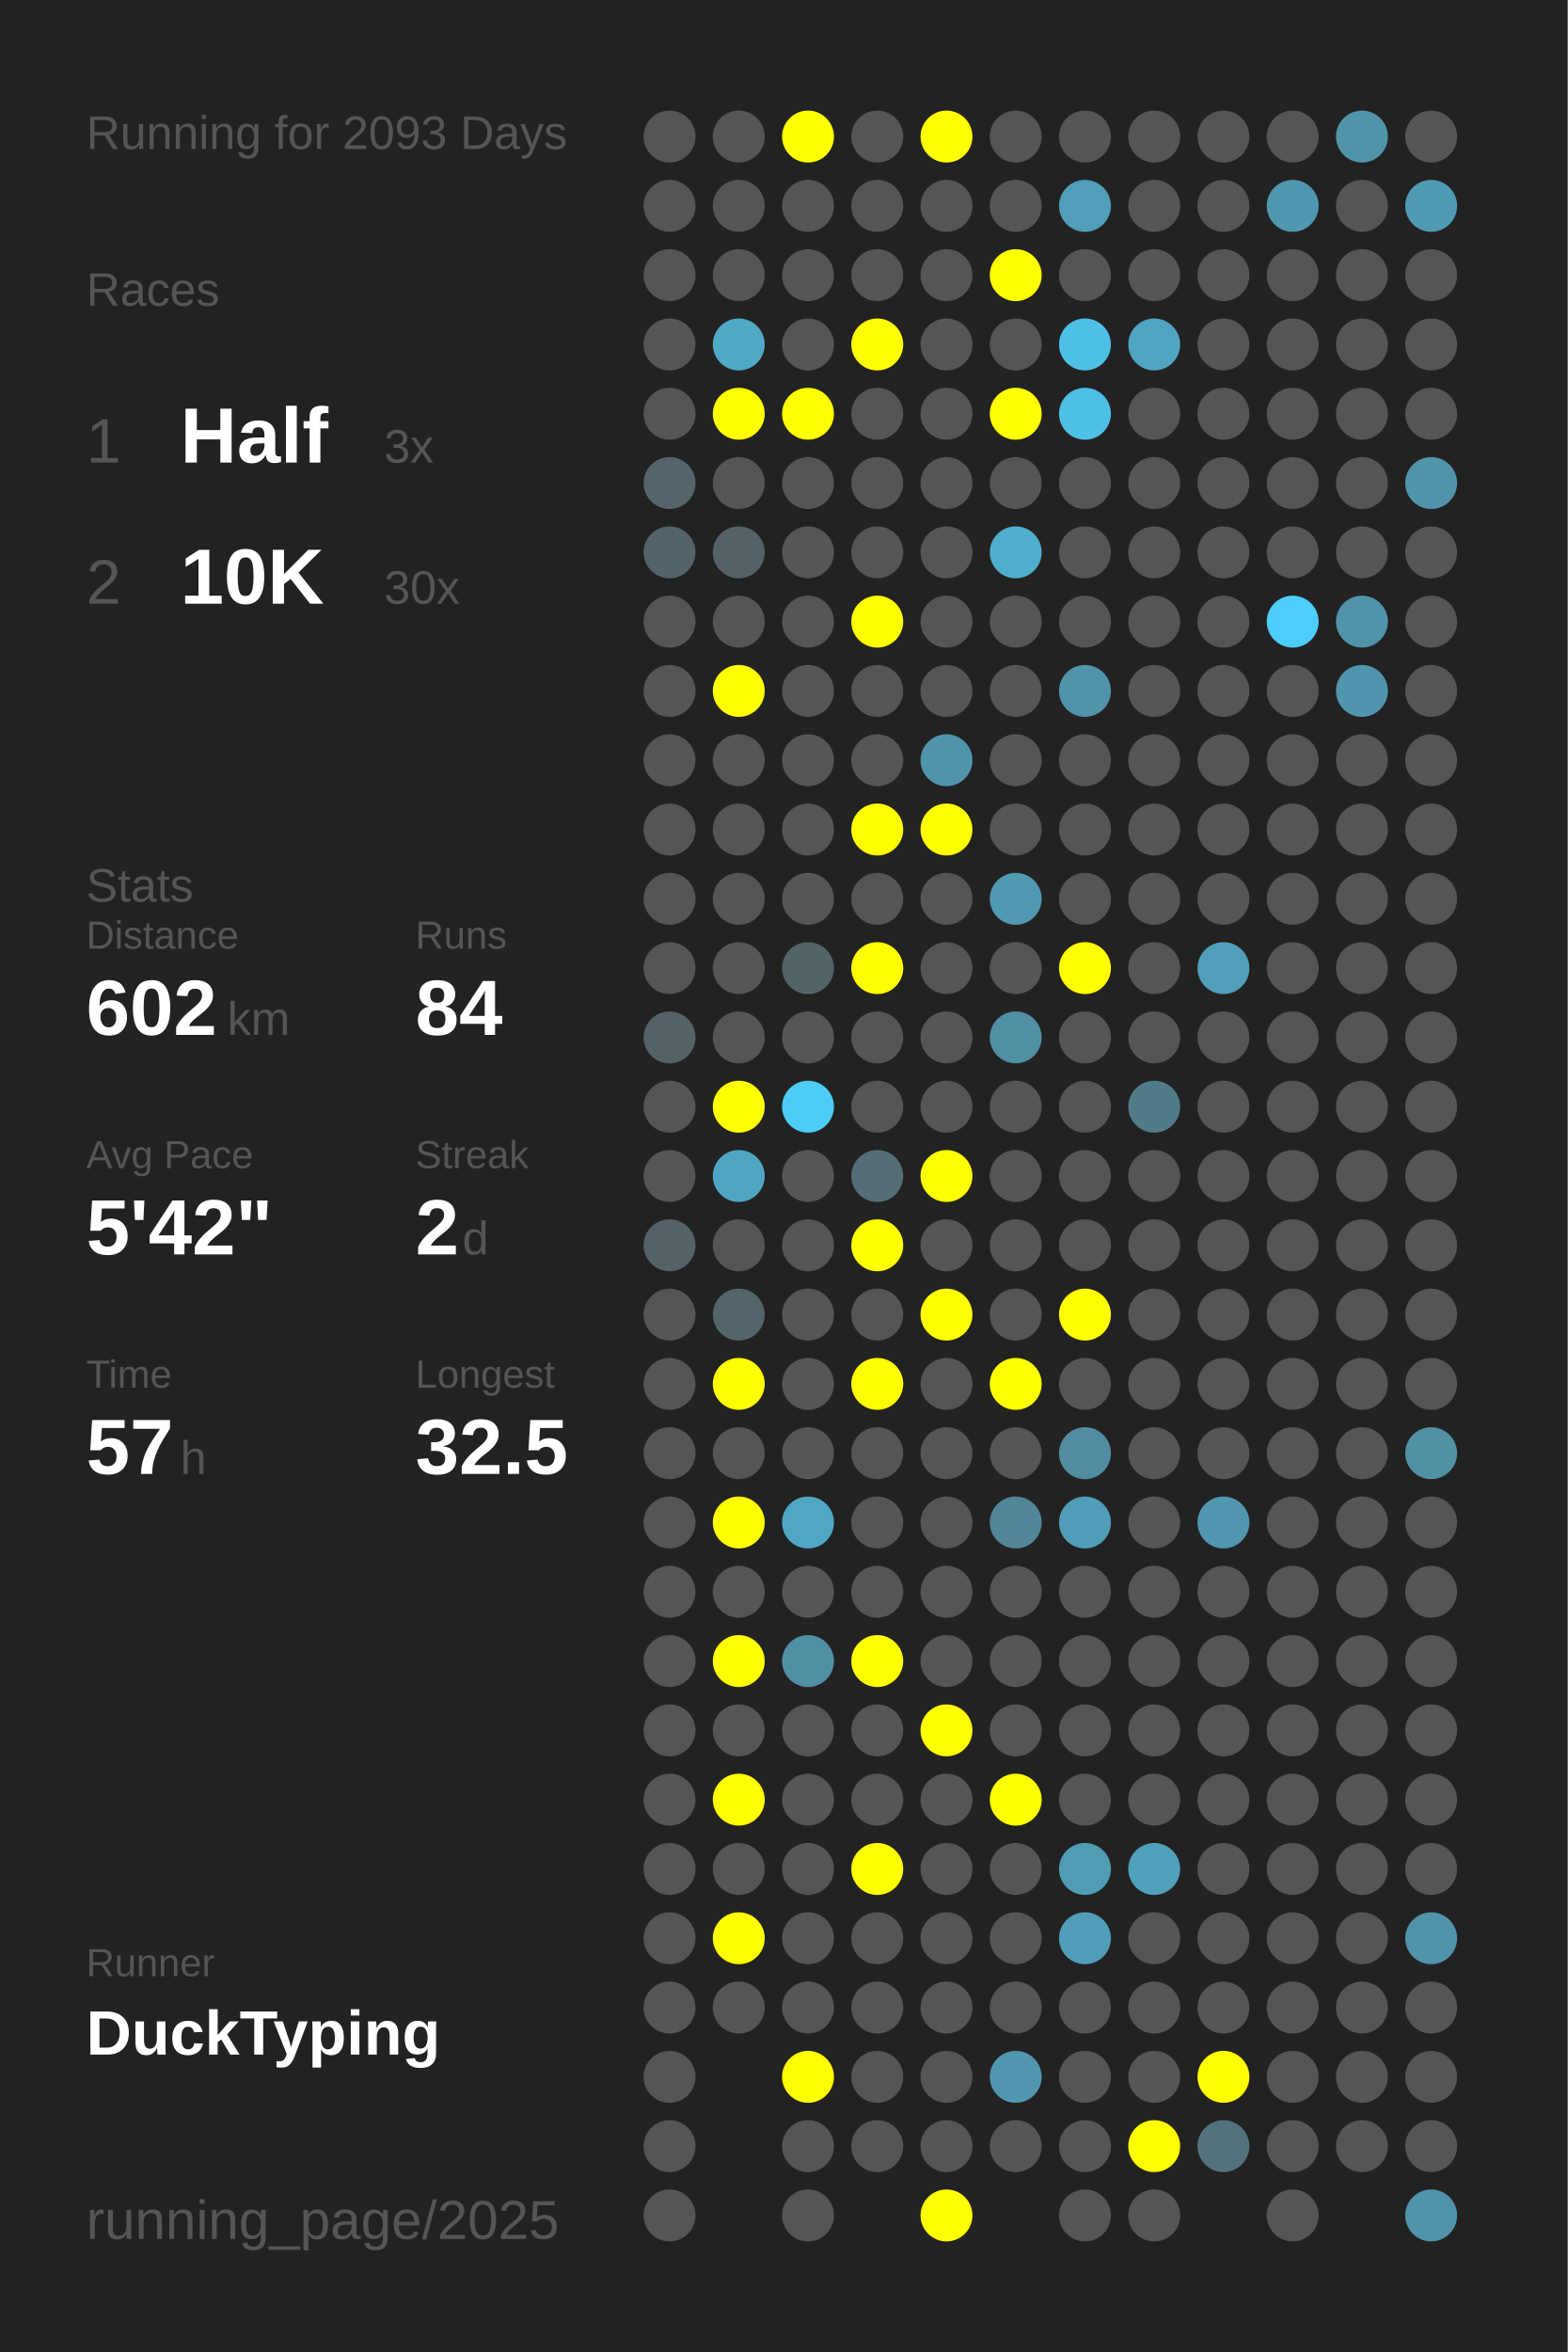
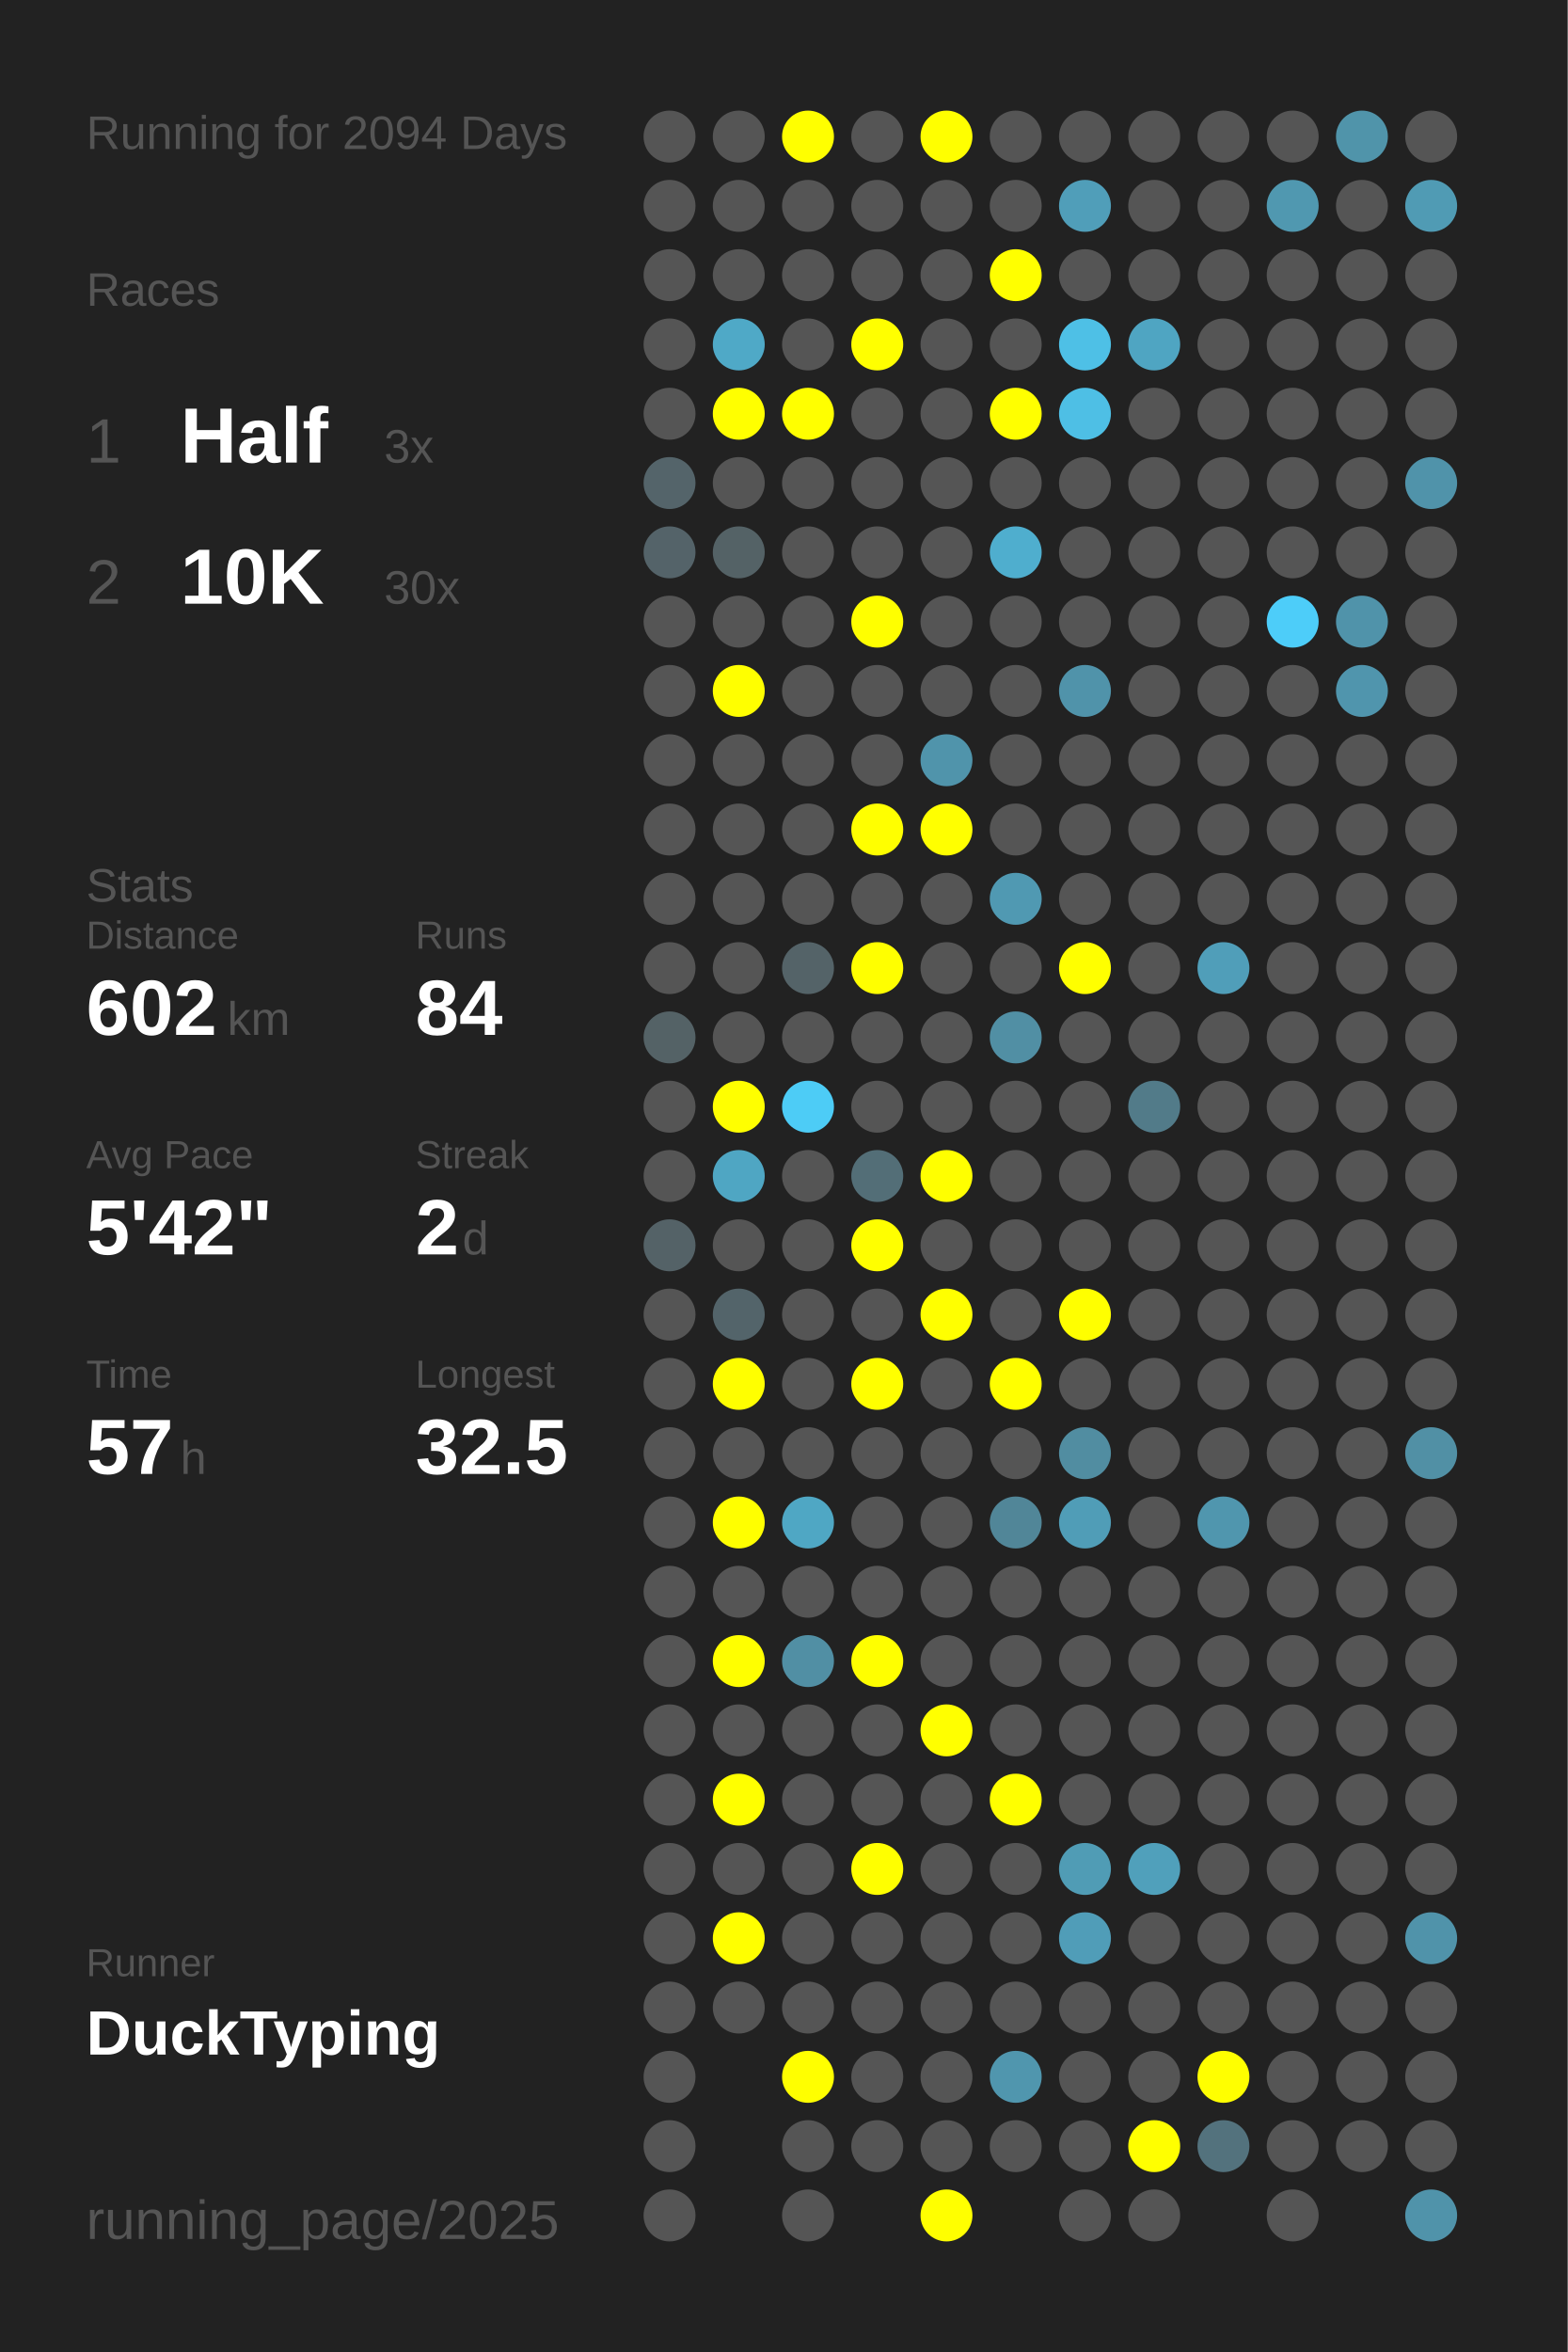
<svg xmlns="http://www.w3.org/2000/svg" baseProfile="full" height="300mm" version="1.1" viewBox="0,0,200,300" width="200mm">
  <defs />
  <rect fill="#222222" height="300" width="200" x="0" y="0" />
-   <text fill="#555555" style="font-size:6px; font-family:Arial;" x="11" y="19">Running for 2093 Days</text>
+   <text fill="#555555" style="font-size:6px; font-family:Arial;" x="11" y="19">Running for 2094 Days</text>
  <text fill="#555555" style="font-size:6px; font-family:Arial;" x="11" y="39">Races</text>
  <text fill="#555555" style="font-size:8px; font-family:Arial;" x="11" y="59">1</text>
  <text fill="#FFFFFF" style="font-size:10px; font-family:Arial; font-weight:bold;" x="23" y="59">Half</text>
  <text fill="#555555" style="font-size:6px; font-family:Arial;" x="49" y="59">3x</text>
  <text fill="#555555" style="font-size:8px; font-family:Arial;" x="11" y="77">2</text>
  <text fill="#FFFFFF" style="font-size:10px; font-family:Arial; font-weight:bold;" x="23" y="77">10K</text>
  <text fill="#555555" style="font-size:6px; font-family:Arial;" x="49" y="77">30x</text>
  <text fill="#555555" style="font-size:6px; font-family:Arial;" x="11" y="115">Stats</text>
  <text fill="#555555" style="font-size:5px; font-family:Arial;" x="11" y="121">Distance</text>
  <text fill="#FFFFFF" style="font-size:10px; font-family:Arial; font-weight:bold;" x="11" y="132">602</text>
  <text fill="#555555" style="font-size:6px; font-family:Arial;" x="29" y="132">km</text>
  <text fill="#555555" style="font-size:5px; font-family:Arial;" x="53" y="121">Runs</text>
  <text fill="#FFFFFF" style="font-size:10px; font-family:Arial; font-weight:bold;" x="53" y="132">84</text>
  <text fill="#555555" style="font-size:5px; font-family:Arial;" x="11" y="149">Avg Pace</text>
  <text fill="#FFFFFF" style="font-size:10px; font-family:Arial; font-weight:bold;" x="11" y="160">5'42"</text>
  <text fill="#555555" style="font-size:5px; font-family:Arial;" x="53" y="149">Streak</text>
  <text fill="#FFFFFF" style="font-size:10px; font-family:Arial; font-weight:bold;" x="53" y="160">2</text>
  <text fill="#555555" style="font-size:6px; font-family:Arial;" x="59" y="160">d</text>
  <text fill="#555555" style="font-size:5px; font-family:Arial;" x="11" y="177">Time</text>
  <text fill="#FFFFFF" style="font-size:10px; font-family:Arial; font-weight:bold;" x="11" y="188">57</text>
  <text fill="#555555" style="font-size:6px; font-family:Arial;" x="23" y="188">h</text>
  <text fill="#555555" style="font-size:5px; font-family:Arial;" x="53" y="177">Longest</text>
  <text fill="#FFFFFF" style="font-size:10px; font-family:Arial; font-weight:bold;" x="53" y="188">32.5</text>
  <text fill="#555555" style="font-size:5px; font-family:Arial;" x="11" y="252.065">Runner</text>
  <text fill="#FFFFFF" style="font-size:8px; font-family:Arial; font-weight:bold;" x="11" y="262.065">DuckTyping</text>
  <text fill="#555555" style="font-size:7px; font-family:Arial;" x="11" y="285.581">running_page/2025</text>
  <circle cx="85.417" cy="17.419" fill="#555555" r="3.312" />
  <circle cx="85.417" cy="26.258" fill="#555555" r="3.312" />
  <circle cx="85.417" cy="35.097" fill="#555555" r="3.312" />
  <circle cx="85.417" cy="43.935" fill="#555555" r="3.312" />
  <circle cx="85.417" cy="52.774" fill="#555555" r="3.312" />
  <circle cx="85.417" cy="61.613" fill="#54646a" r="3.312" />
  <circle cx="85.417" cy="70.452" fill="#546369" r="3.312" />
  <circle cx="85.417" cy="79.29" fill="#555555" r="3.312" />
  <circle cx="85.417" cy="88.129" fill="#555555" r="3.312" />
  <circle cx="85.417" cy="96.968" fill="#555555" r="3.312" />
  <circle cx="85.417" cy="105.806" fill="#555555" r="3.312" />
  <circle cx="85.417" cy="114.645" fill="#555555" r="3.312" />
  <circle cx="85.417" cy="123.484" fill="#555555" r="3.312" />
  <circle cx="85.417" cy="132.323" fill="#546266" r="3.312" />
  <circle cx="85.417" cy="141.161" fill="#555555" r="3.312" />
  <circle cx="85.417" cy="150" fill="#555555" r="3.312" />
  <circle cx="85.417" cy="158.839" fill="#546267" r="3.312" />
  <circle cx="85.417" cy="167.677" fill="#555555" r="3.312" />
  <circle cx="85.417" cy="176.516" fill="#555555" r="3.312" />
  <circle cx="85.417" cy="185.355" fill="#555555" r="3.312" />
  <circle cx="85.417" cy="194.194" fill="#555555" r="3.312" />
  <circle cx="85.417" cy="203.032" fill="#555555" r="3.312" />
  <circle cx="85.417" cy="211.871" fill="#555555" r="3.312" />
  <circle cx="85.417" cy="220.71" fill="#555555" r="3.312" />
  <circle cx="85.417" cy="229.548" fill="#555555" r="3.312" />
  <circle cx="85.417" cy="238.387" fill="#555555" r="3.312" />
  <circle cx="85.417" cy="247.226" fill="#555555" r="3.312" />
  <circle cx="85.417" cy="256.065" fill="#555555" r="3.312" />
  <circle cx="85.417" cy="264.903" fill="#555555" r="3.312" />
  <circle cx="85.417" cy="273.742" fill="#555555" r="3.312" />
  <circle cx="85.417" cy="282.581" fill="#555555" r="3.312" />
  <circle cx="94.25" cy="17.419" fill="#555555" r="3.312" />
  <circle cx="94.25" cy="26.258" fill="#555555" r="3.312" />
  <circle cx="94.25" cy="35.097" fill="#555555" r="3.312" />
  <circle cx="94.25" cy="43.935" fill="#4fa9c7" r="3.312" />
  <circle cx="94.25" cy="52.774" fill="#FFFF00" r="3.312" />
  <circle cx="94.25" cy="61.613" fill="#555555" r="3.312" />
  <circle cx="94.25" cy="70.452" fill="#546266" r="3.312" />
  <circle cx="94.25" cy="79.29" fill="#555555" r="3.312" />
  <circle cx="94.25" cy="88.129" fill="#FFFF00" r="3.312" />
  <circle cx="94.25" cy="96.968" fill="#555555" r="3.312" />
  <circle cx="94.25" cy="105.806" fill="#555555" r="3.312" />
  <circle cx="94.25" cy="114.645" fill="#555555" r="3.312" />
  <circle cx="94.25" cy="123.484" fill="#555555" r="3.312" />
  <circle cx="94.25" cy="132.323" fill="#555555" r="3.312" />
  <circle cx="94.25" cy="141.161" fill="#FFFF00" r="3.312" />
  <circle cx="94.25" cy="150" fill="#4fa6c3" r="3.312" />
  <circle cx="94.25" cy="158.839" fill="#555555" r="3.312" />
  <circle cx="94.25" cy="167.677" fill="#53646a" r="3.312" />
  <circle cx="94.25" cy="176.516" fill="#FFFF00" r="3.312" />
  <circle cx="94.25" cy="185.355" fill="#555555" r="3.312" />
  <circle cx="94.25" cy="194.194" fill="#FFFF00" r="3.312" />
  <circle cx="94.25" cy="203.032" fill="#555555" r="3.312" />
  <circle cx="94.25" cy="211.871" fill="#FFFF00" r="3.312" />
  <circle cx="94.25" cy="220.71" fill="#555555" r="3.312" />
  <circle cx="94.25" cy="229.548" fill="#FFFF00" r="3.312" />
  <circle cx="94.25" cy="238.387" fill="#555555" r="3.312" />
  <circle cx="94.25" cy="247.226" fill="#FFFF00" r="3.312" />
  <circle cx="94.25" cy="256.065" fill="#555555" r="3.312" />
  <circle cx="103.083" cy="17.419" fill="#FFFF00" r="3.312" />
  <circle cx="103.083" cy="26.258" fill="#555555" r="3.312" />
  <circle cx="103.083" cy="35.097" fill="#555555" r="3.312" />
  <circle cx="103.083" cy="43.935" fill="#555555" r="3.312" />
  <circle cx="103.083" cy="52.774" fill="#FFFF00" r="3.312" />
  <circle cx="103.083" cy="61.613" fill="#555555" r="3.312" />
  <circle cx="103.083" cy="70.452" fill="#555555" r="3.312" />
  <circle cx="103.083" cy="79.29" fill="#555555" r="3.312" />
  <circle cx="103.083" cy="88.129" fill="#555555" r="3.312" />
  <circle cx="103.083" cy="96.968" fill="#555555" r="3.312" />
  <circle cx="103.083" cy="105.806" fill="#555555" r="3.312" />
  <circle cx="103.083" cy="114.645" fill="#555555" r="3.312" />
  <circle cx="103.083" cy="123.484" fill="#546368" r="3.312" />
  <circle cx="103.083" cy="132.323" fill="#555555" r="3.312" />
  <circle cx="103.083" cy="141.161" fill="#4dccf6" r="3.312" />
  <circle cx="103.083" cy="150" fill="#555555" r="3.312" />
  <circle cx="103.083" cy="158.839" fill="#555555" r="3.312" />
  <circle cx="103.083" cy="167.677" fill="#555555" r="3.312" />
  <circle cx="103.083" cy="176.516" fill="#555555" r="3.312" />
  <circle cx="103.083" cy="185.355" fill="#555555" r="3.312" />
  <circle cx="103.083" cy="194.194" fill="#4fa7c4" r="3.312" />
  <circle cx="103.083" cy="203.032" fill="#555555" r="3.312" />
  <circle cx="103.083" cy="211.871" fill="#518fa4" r="3.312" />
  <circle cx="103.083" cy="220.71" fill="#555555" r="3.312" />
  <circle cx="103.083" cy="229.548" fill="#555555" r="3.312" />
  <circle cx="103.083" cy="238.387" fill="#555555" r="3.312" />
  <circle cx="103.083" cy="247.226" fill="#555555" r="3.312" />
  <circle cx="103.083" cy="256.065" fill="#555555" r="3.312" />
  <circle cx="103.083" cy="264.903" fill="#FFFF00" r="3.312" />
  <circle cx="103.083" cy="273.742" fill="#555555" r="3.312" />
  <circle cx="103.083" cy="282.581" fill="#555555" r="3.312" />
  <circle cx="111.917" cy="17.419" fill="#555555" r="3.312" />
  <circle cx="111.917" cy="26.258" fill="#555555" r="3.312" />
  <circle cx="111.917" cy="35.097" fill="#555555" r="3.312" />
  <circle cx="111.917" cy="43.935" fill="#FFFF00" r="3.312" />
  <circle cx="111.917" cy="52.774" fill="#555555" r="3.312" />
  <circle cx="111.917" cy="61.613" fill="#555555" r="3.312" />
  <circle cx="111.917" cy="70.452" fill="#555555" r="3.312" />
  <circle cx="111.917" cy="79.29" fill="#FFFF00" r="3.312" />
  <circle cx="111.917" cy="88.129" fill="#555555" r="3.312" />
  <circle cx="111.917" cy="96.968" fill="#555555" r="3.312" />
  <circle cx="111.917" cy="105.806" fill="#FFFF00" r="3.312" />
  <circle cx="111.917" cy="114.645" fill="#555555" r="3.312" />
  <circle cx="111.917" cy="123.484" fill="#FFFF00" r="3.312" />
  <circle cx="111.917" cy="132.323" fill="#555555" r="3.312" />
  <circle cx="111.917" cy="141.161" fill="#555555" r="3.312" />
  <circle cx="111.917" cy="150" fill="#536e77" r="3.312" />
  <circle cx="111.917" cy="158.839" fill="#FFFF00" r="3.312" />
  <circle cx="111.917" cy="167.677" fill="#555555" r="3.312" />
  <circle cx="111.917" cy="176.516" fill="#FFFF00" r="3.312" />
  <circle cx="111.917" cy="185.355" fill="#555555" r="3.312" />
  <circle cx="111.917" cy="194.194" fill="#555555" r="3.312" />
  <circle cx="111.917" cy="203.032" fill="#555555" r="3.312" />
  <circle cx="111.917" cy="211.871" fill="#FFFF00" r="3.312" />
  <circle cx="111.917" cy="220.71" fill="#555555" r="3.312" />
  <circle cx="111.917" cy="229.548" fill="#555555" r="3.312" />
  <circle cx="111.917" cy="238.387" fill="#FFFF00" r="3.312" />
  <circle cx="111.917" cy="247.226" fill="#555555" r="3.312" />
  <circle cx="111.917" cy="256.065" fill="#555555" r="3.312" />
  <circle cx="111.917" cy="264.903" fill="#555555" r="3.312" />
  <circle cx="111.917" cy="273.742" fill="#555555" r="3.312" />
  <circle cx="120.75" cy="17.419" fill="#FFFF00" r="3.312" />
  <circle cx="120.75" cy="26.258" fill="#555555" r="3.312" />
  <circle cx="120.75" cy="35.097" fill="#555555" r="3.312" />
  <circle cx="120.75" cy="43.935" fill="#555555" r="3.312" />
  <circle cx="120.75" cy="52.774" fill="#555555" r="3.312" />
  <circle cx="120.75" cy="61.613" fill="#555555" r="3.312" />
  <circle cx="120.75" cy="70.452" fill="#555555" r="3.312" />
  <circle cx="120.75" cy="79.29" fill="#555555" r="3.312" />
  <circle cx="120.75" cy="88.129" fill="#555555" r="3.312" />
  <circle cx="120.75" cy="96.968" fill="#5094ab" r="3.312" />
  <circle cx="120.75" cy="105.806" fill="#FFFF00" r="3.312" />
  <circle cx="120.75" cy="114.645" fill="#555555" r="3.312" />
  <circle cx="120.75" cy="123.484" fill="#555555" r="3.312" />
  <circle cx="120.75" cy="132.323" fill="#555555" r="3.312" />
  <circle cx="120.75" cy="141.161" fill="#555555" r="3.312" />
  <circle cx="120.75" cy="150" fill="#FFFF00" r="3.312" />
  <circle cx="120.75" cy="158.839" fill="#555555" r="3.312" />
  <circle cx="120.75" cy="167.677" fill="#FFFF00" r="3.312" />
  <circle cx="120.75" cy="176.516" fill="#555555" r="3.312" />
  <circle cx="120.75" cy="185.355" fill="#555555" r="3.312" />
  <circle cx="120.75" cy="194.194" fill="#555555" r="3.312" />
  <circle cx="120.75" cy="203.032" fill="#555555" r="3.312" />
  <circle cx="120.75" cy="211.871" fill="#555555" r="3.312" />
  <circle cx="120.75" cy="220.71" fill="#FFFF00" r="3.312" />
  <circle cx="120.75" cy="229.548" fill="#555555" r="3.312" />
  <circle cx="120.75" cy="238.387" fill="#555555" r="3.312" />
  <circle cx="120.75" cy="247.226" fill="#555555" r="3.312" />
  <circle cx="120.75" cy="256.065" fill="#555555" r="3.312" />
  <circle cx="120.75" cy="264.903" fill="#555555" r="3.312" />
  <circle cx="120.75" cy="273.742" fill="#555555" r="3.312" />
  <circle cx="120.75" cy="282.581" fill="#FFFF00" r="3.312" />
  <circle cx="129.583" cy="17.419" fill="#555555" r="3.312" />
  <circle cx="129.583" cy="26.258" fill="#555555" r="3.312" />
  <circle cx="129.583" cy="35.097" fill="#FFFF00" r="3.312" />
  <circle cx="129.583" cy="43.935" fill="#555555" r="3.312" />
  <circle cx="129.583" cy="52.774" fill="#FFFF00" r="3.312" />
  <circle cx="129.583" cy="61.613" fill="#555555" r="3.312" />
  <circle cx="129.583" cy="70.452" fill="#4faece" r="3.312" />
  <circle cx="129.583" cy="79.29" fill="#555555" r="3.312" />
  <circle cx="129.583" cy="88.129" fill="#555555" r="3.312" />
  <circle cx="129.583" cy="96.968" fill="#555555" r="3.312" />
  <circle cx="129.583" cy="105.806" fill="#555555" r="3.312" />
  <circle cx="129.583" cy="114.645" fill="#5099b2" r="3.312" />
  <circle cx="129.583" cy="123.484" fill="#555555" r="3.312" />
  <circle cx="129.583" cy="132.323" fill="#518fa4" r="3.312" />
  <circle cx="129.583" cy="141.161" fill="#555555" r="3.312" />
  <circle cx="129.583" cy="150" fill="#555555" r="3.312" />
  <circle cx="129.583" cy="158.839" fill="#555555" r="3.312" />
  <circle cx="129.583" cy="167.677" fill="#555555" r="3.312" />
  <circle cx="129.583" cy="176.516" fill="#FFFF00" r="3.312" />
  <circle cx="129.583" cy="185.355" fill="#555555" r="3.312" />
  <circle cx="129.583" cy="194.194" fill="#518698" r="3.312" />
  <circle cx="129.583" cy="203.032" fill="#555555" r="3.312" />
  <circle cx="129.583" cy="211.871" fill="#555555" r="3.312" />
  <circle cx="129.583" cy="220.71" fill="#555555" r="3.312" />
  <circle cx="129.583" cy="229.548" fill="#FFFF00" r="3.312" />
  <circle cx="129.583" cy="238.387" fill="#555555" r="3.312" />
  <circle cx="129.583" cy="247.226" fill="#555555" r="3.312" />
  <circle cx="129.583" cy="256.065" fill="#555555" r="3.312" />
  <circle cx="129.583" cy="264.903" fill="#5096ae" r="3.312" />
  <circle cx="129.583" cy="273.742" fill="#555555" r="3.312" />
  <circle cx="138.417" cy="17.419" fill="#555555" r="3.312" />
  <circle cx="138.417" cy="26.258" fill="#509eb9" r="3.312" />
  <circle cx="138.417" cy="35.097" fill="#555555" r="3.312" />
  <circle cx="138.417" cy="43.935" fill="#4ec0e6" r="3.312" />
  <circle cx="138.417" cy="52.774" fill="#4ebfe5" r="3.312" />
  <circle cx="138.417" cy="61.613" fill="#555555" r="3.312" />
  <circle cx="138.417" cy="70.452" fill="#555555" r="3.312" />
  <circle cx="138.417" cy="79.29" fill="#555555" r="3.312" />
  <circle cx="138.417" cy="88.129" fill="#5093aa" r="3.312" />
  <circle cx="138.417" cy="96.968" fill="#555555" r="3.312" />
  <circle cx="138.417" cy="105.806" fill="#555555" r="3.312" />
  <circle cx="138.417" cy="114.645" fill="#555555" r="3.312" />
  <circle cx="138.417" cy="123.484" fill="#FFFF00" r="3.312" />
  <circle cx="138.417" cy="132.323" fill="#555555" r="3.312" />
  <circle cx="138.417" cy="141.161" fill="#555555" r="3.312" />
  <circle cx="138.417" cy="150" fill="#555555" r="3.312" />
  <circle cx="138.417" cy="158.839" fill="#555555" r="3.312" />
  <circle cx="138.417" cy="167.677" fill="#FFFF00" r="3.312" />
  <circle cx="138.417" cy="176.516" fill="#555555" r="3.312" />
  <circle cx="138.417" cy="185.355" fill="#518da1" r="3.312" />
  <circle cx="138.417" cy="194.194" fill="#509db7" r="3.312" />
  <circle cx="138.417" cy="203.032" fill="#555555" r="3.312" />
  <circle cx="138.417" cy="211.871" fill="#555555" r="3.312" />
  <circle cx="138.417" cy="220.71" fill="#555555" r="3.312" />
  <circle cx="138.417" cy="229.548" fill="#555555" r="3.312" />
  <circle cx="138.417" cy="238.387" fill="#509cb5" r="3.312" />
  <circle cx="138.417" cy="247.226" fill="#509db8" r="3.312" />
  <circle cx="138.417" cy="256.065" fill="#555555" r="3.312" />
  <circle cx="138.417" cy="264.903" fill="#555555" r="3.312" />
  <circle cx="138.417" cy="273.742" fill="#555555" r="3.312" />
  <circle cx="138.417" cy="282.581" fill="#555555" r="3.312" />
  <circle cx="147.25" cy="17.419" fill="#555555" r="3.312" />
  <circle cx="147.25" cy="26.258" fill="#555555" r="3.312" />
  <circle cx="147.25" cy="35.097" fill="#555555" r="3.312" />
  <circle cx="147.25" cy="43.935" fill="#4fa5c2" r="3.312" />
  <circle cx="147.25" cy="52.774" fill="#555555" r="3.312" />
  <circle cx="147.25" cy="61.613" fill="#555555" r="3.312" />
  <circle cx="147.25" cy="70.452" fill="#555555" r="3.312" />
  <circle cx="147.25" cy="79.29" fill="#555555" r="3.312" />
  <circle cx="147.25" cy="88.129" fill="#555555" r="3.312" />
  <circle cx="147.25" cy="96.968" fill="#555555" r="3.312" />
  <circle cx="147.25" cy="105.806" fill="#555555" r="3.312" />
  <circle cx="147.25" cy="114.645" fill="#555555" r="3.312" />
  <circle cx="147.25" cy="123.484" fill="#555555" r="3.312" />
  <circle cx="147.25" cy="132.323" fill="#555555" r="3.312" />
  <circle cx="147.25" cy="141.161" fill="#527b89" r="3.312" />
  <circle cx="147.25" cy="150" fill="#555555" r="3.312" />
  <circle cx="147.25" cy="158.839" fill="#555555" r="3.312" />
  <circle cx="147.25" cy="167.677" fill="#555555" r="3.312" />
  <circle cx="147.25" cy="176.516" fill="#555555" r="3.312" />
  <circle cx="147.25" cy="185.355" fill="#555555" r="3.312" />
  <circle cx="147.25" cy="194.194" fill="#555555" r="3.312" />
  <circle cx="147.25" cy="203.032" fill="#555555" r="3.312" />
  <circle cx="147.25" cy="211.871" fill="#555555" r="3.312" />
  <circle cx="147.25" cy="220.71" fill="#555555" r="3.312" />
  <circle cx="147.25" cy="229.548" fill="#555555" r="3.312" />
  <circle cx="147.25" cy="238.387" fill="#50a0bb" r="3.312" />
  <circle cx="147.25" cy="247.226" fill="#555555" r="3.312" />
  <circle cx="147.25" cy="256.065" fill="#555555" r="3.312" />
  <circle cx="147.25" cy="264.903" fill="#555555" r="3.312" />
  <circle cx="147.25" cy="273.742" fill="#FFFF00" r="3.312" />
  <circle cx="147.25" cy="282.581" fill="#555555" r="3.312" />
  <circle cx="156.083" cy="17.419" fill="#555555" r="3.312" />
  <circle cx="156.083" cy="26.258" fill="#555555" r="3.312" />
  <circle cx="156.083" cy="35.097" fill="#555555" r="3.312" />
  <circle cx="156.083" cy="43.935" fill="#555555" r="3.312" />
  <circle cx="156.083" cy="52.774" fill="#555555" r="3.312" />
  <circle cx="156.083" cy="61.613" fill="#555555" r="3.312" />
  <circle cx="156.083" cy="70.452" fill="#555555" r="3.312" />
  <circle cx="156.083" cy="79.29" fill="#555555" r="3.312" />
  <circle cx="156.083" cy="88.129" fill="#555555" r="3.312" />
  <circle cx="156.083" cy="96.968" fill="#555555" r="3.312" />
  <circle cx="156.083" cy="105.806" fill="#555555" r="3.312" />
  <circle cx="156.083" cy="114.645" fill="#555555" r="3.312" />
  <circle cx="156.083" cy="123.484" fill="#509eb9" r="3.312" />
  <circle cx="156.083" cy="132.323" fill="#555555" r="3.312" />
  <circle cx="156.083" cy="141.161" fill="#555555" r="3.312" />
  <circle cx="156.083" cy="150" fill="#555555" r="3.312" />
  <circle cx="156.083" cy="158.839" fill="#555555" r="3.312" />
  <circle cx="156.083" cy="167.677" fill="#555555" r="3.312" />
  <circle cx="156.083" cy="176.516" fill="#555555" r="3.312" />
  <circle cx="156.083" cy="185.355" fill="#555555" r="3.312" />
  <circle cx="156.083" cy="194.194" fill="#5096ae" r="3.312" />
  <circle cx="156.083" cy="203.032" fill="#555555" r="3.312" />
  <circle cx="156.083" cy="211.871" fill="#555555" r="3.312" />
  <circle cx="156.083" cy="220.71" fill="#555555" r="3.312" />
  <circle cx="156.083" cy="229.548" fill="#555555" r="3.312" />
  <circle cx="156.083" cy="238.387" fill="#555555" r="3.312" />
  <circle cx="156.083" cy="247.226" fill="#555555" r="3.312" />
  <circle cx="156.083" cy="256.065" fill="#555555" r="3.312" />
  <circle cx="156.083" cy="264.903" fill="#FFFF00" r="3.312" />
  <circle cx="156.083" cy="273.742" fill="#53727d" r="3.312" />
  <circle cx="164.917" cy="17.419" fill="#555555" r="3.312" />
  <circle cx="164.917" cy="26.258" fill="#5098b0" r="3.312" />
  <circle cx="164.917" cy="35.097" fill="#555555" r="3.312" />
  <circle cx="164.917" cy="43.935" fill="#555555" r="3.312" />
  <circle cx="164.917" cy="52.774" fill="#555555" r="3.312" />
  <circle cx="164.917" cy="61.613" fill="#555555" r="3.312" />
  <circle cx="164.917" cy="70.452" fill="#555555" r="3.312" />
  <circle cx="164.917" cy="79.29" fill="#4dcdf9" r="3.312" />
  <circle cx="164.917" cy="88.129" fill="#555555" r="3.312" />
  <circle cx="164.917" cy="96.968" fill="#555555" r="3.312" />
  <circle cx="164.917" cy="105.806" fill="#555555" r="3.312" />
  <circle cx="164.917" cy="114.645" fill="#555555" r="3.312" />
  <circle cx="164.917" cy="123.484" fill="#555555" r="3.312" />
  <circle cx="164.917" cy="132.323" fill="#555555" r="3.312" />
  <circle cx="164.917" cy="141.161" fill="#555555" r="3.312" />
  <circle cx="164.917" cy="150" fill="#555555" r="3.312" />
  <circle cx="164.917" cy="158.839" fill="#555555" r="3.312" />
  <circle cx="164.917" cy="167.677" fill="#555555" r="3.312" />
  <circle cx="164.917" cy="176.516" fill="#555555" r="3.312" />
  <circle cx="164.917" cy="185.355" fill="#555555" r="3.312" />
  <circle cx="164.917" cy="194.194" fill="#555555" r="3.312" />
  <circle cx="164.917" cy="203.032" fill="#555555" r="3.312" />
  <circle cx="164.917" cy="211.871" fill="#555555" r="3.312" />
  <circle cx="164.917" cy="220.71" fill="#555555" r="3.312" />
  <circle cx="164.917" cy="229.548" fill="#555555" r="3.312" />
  <circle cx="164.917" cy="238.387" fill="#555555" r="3.312" />
  <circle cx="164.917" cy="247.226" fill="#555555" r="3.312" />
  <circle cx="164.917" cy="256.065" fill="#555555" r="3.312" />
  <circle cx="164.917" cy="264.903" fill="#555555" r="3.312" />
  <circle cx="164.917" cy="273.742" fill="#555555" r="3.312" />
  <circle cx="164.917" cy="282.581" fill="#555555" r="3.312" />
  <circle cx="173.75" cy="17.419" fill="#5094aa" r="3.312" />
  <circle cx="173.75" cy="26.258" fill="#555555" r="3.312" />
  <circle cx="173.75" cy="35.097" fill="#555555" r="3.312" />
  <circle cx="173.75" cy="43.935" fill="#555555" r="3.312" />
  <circle cx="173.75" cy="52.774" fill="#555555" r="3.312" />
  <circle cx="173.75" cy="61.613" fill="#555555" r="3.312" />
  <circle cx="173.75" cy="70.452" fill="#555555" r="3.312" />
  <circle cx="173.75" cy="79.29" fill="#5093aa" r="3.312" />
  <circle cx="173.75" cy="88.129" fill="#5095ad" r="3.312" />
  <circle cx="173.75" cy="96.968" fill="#555555" r="3.312" />
  <circle cx="173.75" cy="105.806" fill="#555555" r="3.312" />
  <circle cx="173.75" cy="114.645" fill="#555555" r="3.312" />
  <circle cx="173.75" cy="123.484" fill="#555555" r="3.312" />
  <circle cx="173.75" cy="132.323" fill="#555555" r="3.312" />
  <circle cx="173.75" cy="141.161" fill="#555555" r="3.312" />
  <circle cx="173.75" cy="150" fill="#555555" r="3.312" />
  <circle cx="173.75" cy="158.839" fill="#555555" r="3.312" />
  <circle cx="173.75" cy="167.677" fill="#555555" r="3.312" />
  <circle cx="173.75" cy="176.516" fill="#555555" r="3.312" />
  <circle cx="173.75" cy="185.355" fill="#555555" r="3.312" />
  <circle cx="173.75" cy="194.194" fill="#555555" r="3.312" />
  <circle cx="173.75" cy="203.032" fill="#555555" r="3.312" />
  <circle cx="173.75" cy="211.871" fill="#555555" r="3.312" />
  <circle cx="173.75" cy="220.71" fill="#555555" r="3.312" />
  <circle cx="173.75" cy="229.548" fill="#555555" r="3.312" />
  <circle cx="173.75" cy="238.387" fill="#555555" r="3.312" />
  <circle cx="173.75" cy="247.226" fill="#555555" r="3.312" />
  <circle cx="173.75" cy="256.065" fill="#555555" r="3.312" />
  <circle cx="173.75" cy="264.903" fill="#555555" r="3.312" />
  <circle cx="173.75" cy="273.742" fill="#555555" r="3.312" />
  <circle cx="182.583" cy="17.419" fill="#555555" r="3.312" />
  <circle cx="182.583" cy="26.258" fill="#509bb4" r="3.312" />
  <circle cx="182.583" cy="35.097" fill="#555555" r="3.312" />
  <circle cx="182.583" cy="43.935" fill="#555555" r="3.312" />
  <circle cx="182.583" cy="52.774" fill="#555555" r="3.312" />
  <circle cx="182.583" cy="61.613" fill="#5093aa" r="3.312" />
  <circle cx="182.583" cy="70.452" fill="#555555" r="3.312" />
  <circle cx="182.583" cy="79.29" fill="#555555" r="3.312" />
  <circle cx="182.583" cy="88.129" fill="#555555" r="3.312" />
  <circle cx="182.583" cy="96.968" fill="#555555" r="3.312" />
  <circle cx="182.583" cy="105.806" fill="#555555" r="3.312" />
  <circle cx="182.583" cy="114.645" fill="#555555" r="3.312" />
  <circle cx="182.583" cy="123.484" fill="#555555" r="3.312" />
  <circle cx="182.583" cy="132.323" fill="#555555" r="3.312" />
  <circle cx="182.583" cy="141.161" fill="#555555" r="3.312" />
  <circle cx="182.583" cy="150" fill="#555555" r="3.312" />
  <circle cx="182.583" cy="158.839" fill="#555555" r="3.312" />
  <circle cx="182.583" cy="167.677" fill="#555555" r="3.312" />
  <circle cx="182.583" cy="176.516" fill="#555555" r="3.312" />
  <circle cx="182.583" cy="185.355" fill="#5190a5" r="3.312" />
  <circle cx="182.583" cy="194.194" fill="#555555" r="3.312" />
  <circle cx="182.583" cy="203.032" fill="#555555" r="3.312" />
  <circle cx="182.583" cy="211.871" fill="#555555" r="3.312" />
  <circle cx="182.583" cy="220.71" fill="#555555" r="3.312" />
  <circle cx="182.583" cy="229.548" fill="#555555" r="3.312" />
  <circle cx="182.583" cy="238.387" fill="#555555" r="3.312" />
  <circle cx="182.583" cy="247.226" fill="#5093aa" r="3.312" />
  <circle cx="182.583" cy="256.065" fill="#555555" r="3.312" />
  <circle cx="182.583" cy="264.903" fill="#555555" r="3.312" />
  <circle cx="182.583" cy="273.742" fill="#555555" r="3.312" />
  <circle cx="182.583" cy="282.581" fill="#5093aa" r="3.312" />
</svg>
